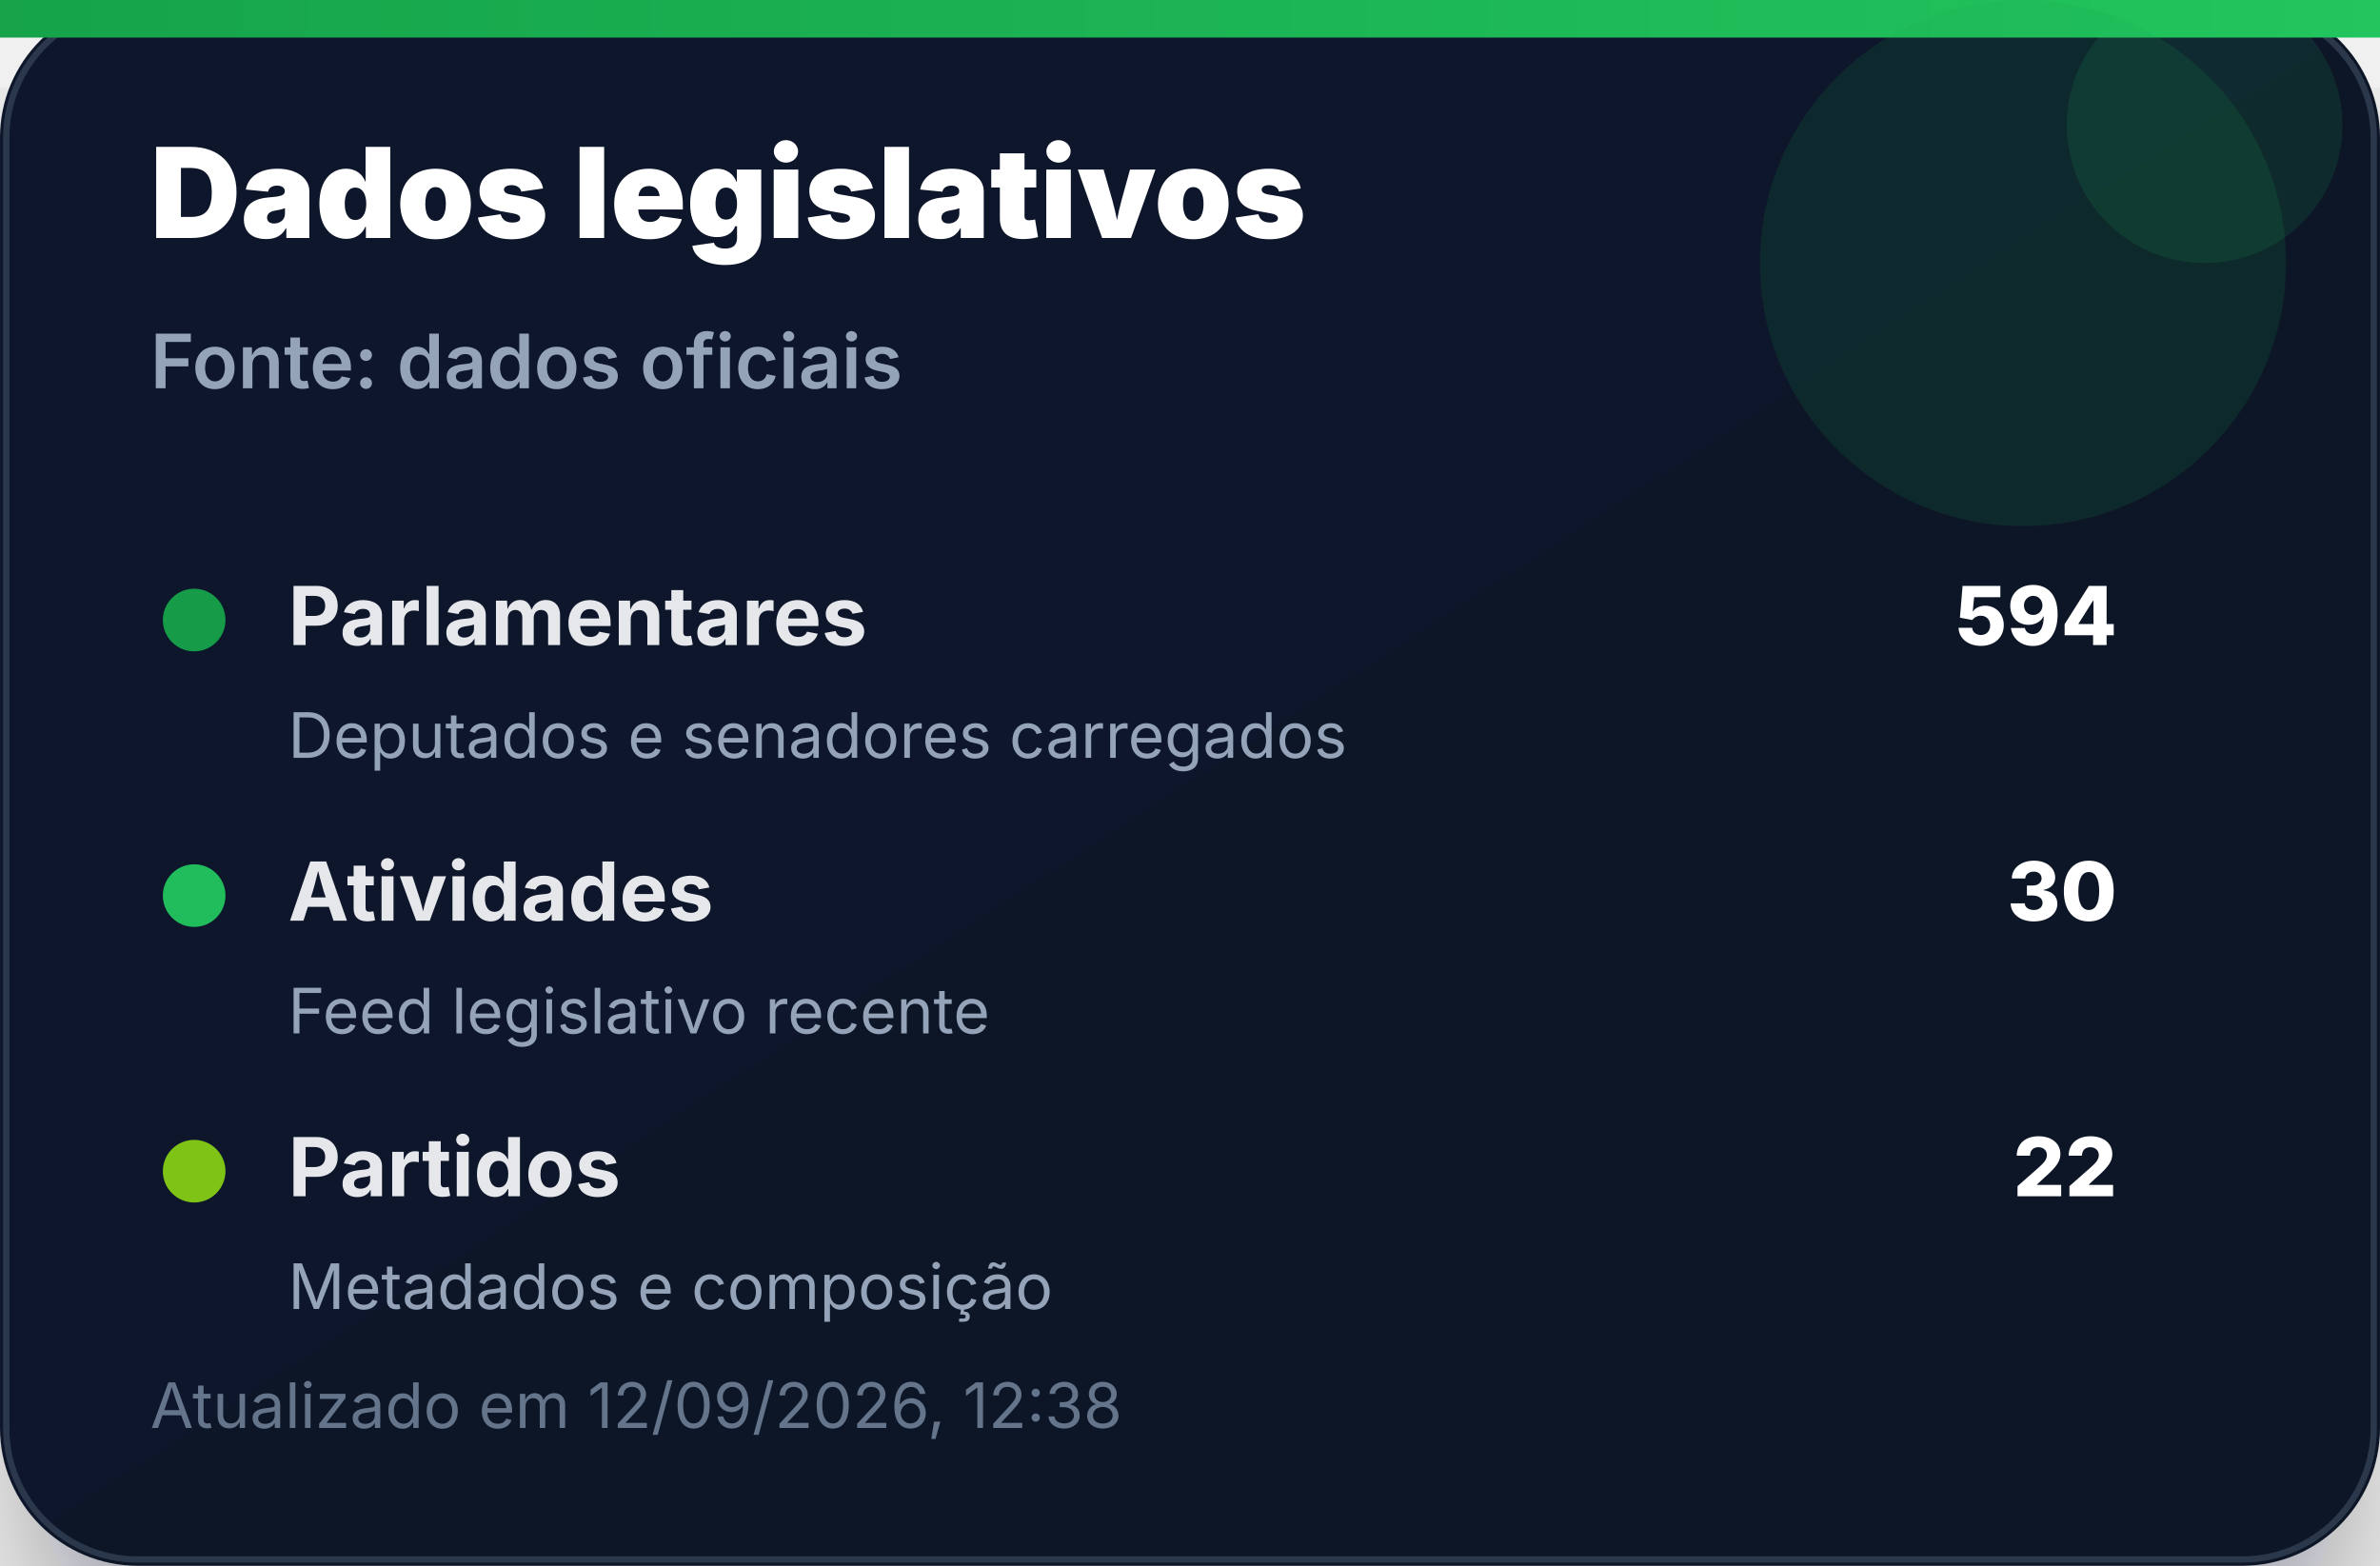
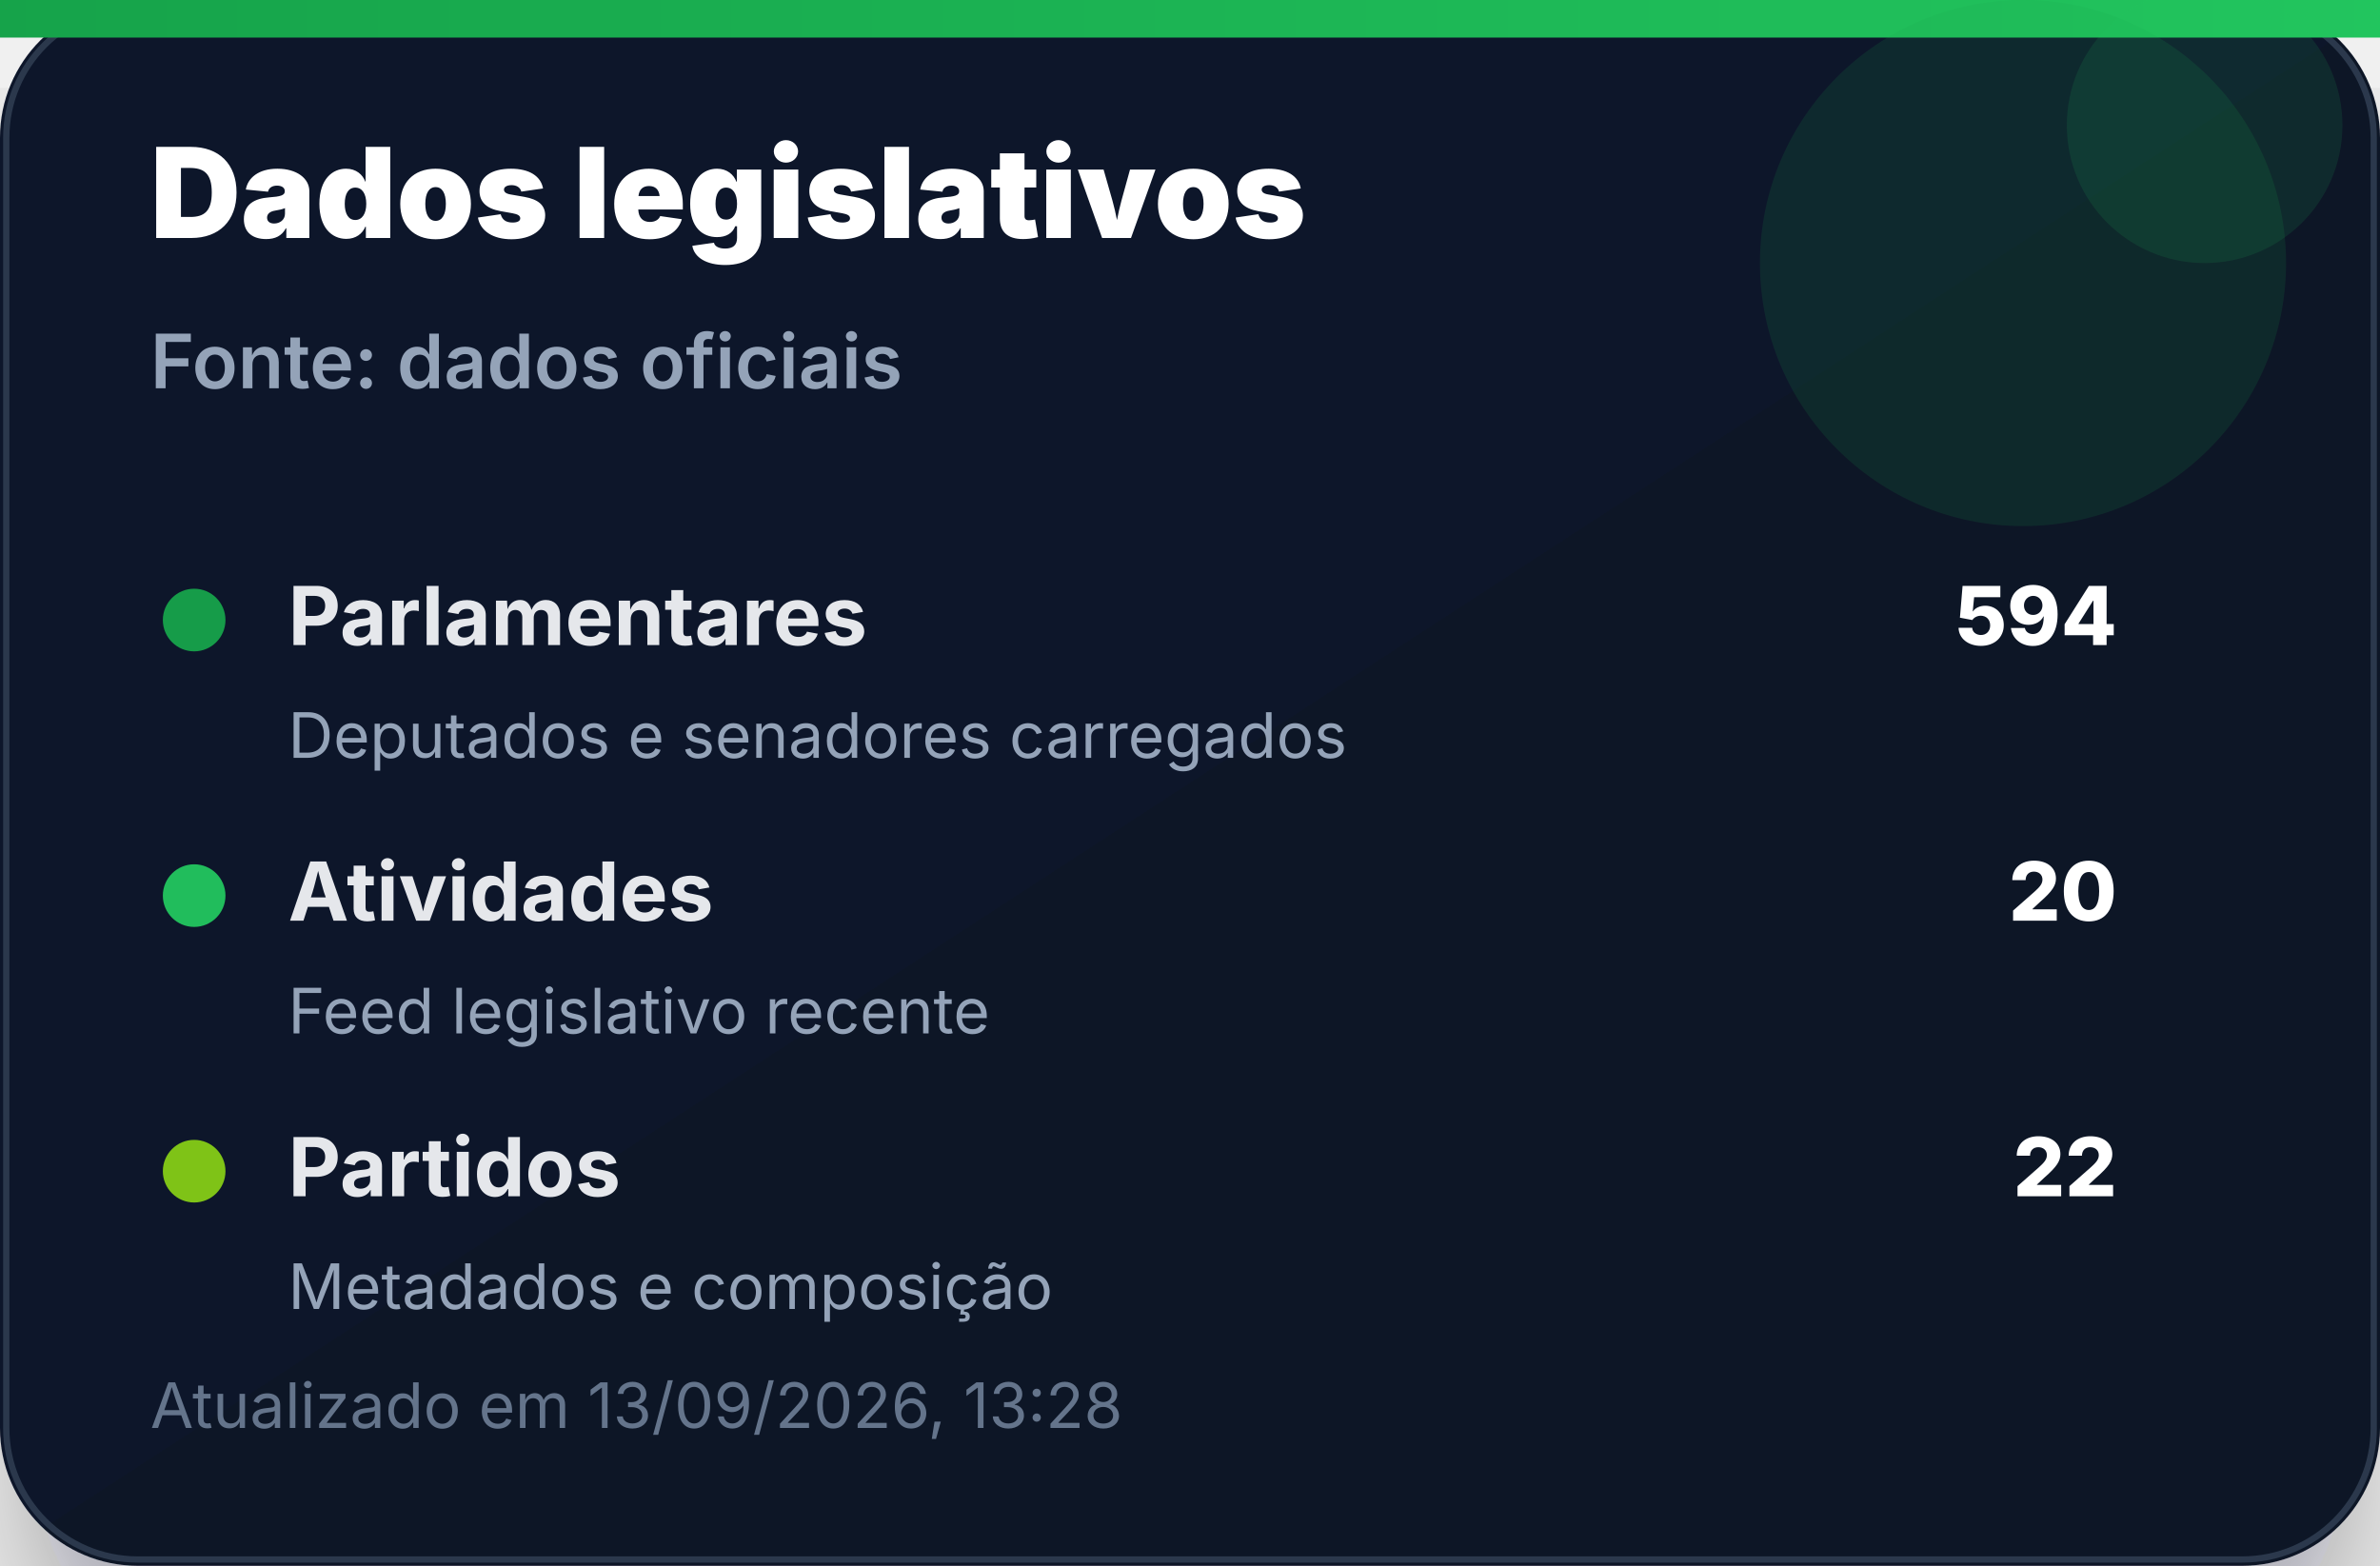
<svg xmlns="http://www.w3.org/2000/svg" width="380" height="250" viewBox="0 0 380 250" role="img" aria-label="Dados legislativos">
  <defs>
    <linearGradient id="bg" x1="0" x2="1" y1="0" y2="1">
      <stop offset="0%" stop-color="#0f172a" />
      <stop offset="100%" stop-color="#111827" />
    </linearGradient>
    <linearGradient id="accent" x1="0" x2="1">
      <stop offset="0%" stop-color="#16a34a" />
      <stop offset="100%" stop-color="#22c55e" />
    </linearGradient>
    <filter id="shadow" x="-20%" y="-20%" width="140%" height="140%">
      <feDropShadow dx="0" dy="14" stdDeviation="14" flood-color="#020617" flood-opacity="0.35" />
    </filter>
  </defs>
  <rect width="380" height="250" rx="22" fill="url(#bg)" filter="url(#shadow)" />
  <rect x="1" y="1" width="378" height="248" rx="21" fill="none" stroke="#334155" stroke-opacity="0.8" />
  <rect x="0" y="0" width="380" height="6" fill="url(#accent)" />
  <circle cx="323" cy="42" r="42" fill="#16a34a" opacity="0.14" />
  <circle cx="352" cy="20" r="22" fill="#22c55e" opacity="0.12" />
  <text x="24" y="38" font-family="Inter, Segoe UI, Arial, sans-serif" font-size="20" font-weight="900" fill="#ffffff">Dados legislativos</text>
  <text x="24" y="62" font-family="Inter, Segoe UI, Arial, sans-serif" font-size="12" font-weight="600" fill="#94a3b8">Fonte: dados oficiais</text>
  <g transform="translate(24 92)">
    <circle cx="7" cy="7" r="5" fill="#16a34a" opacity="0.95" />
    <text x="22" y="11" font-family="Inter, Segoe UI, Arial, sans-serif" font-size="13" font-weight="700" fill="#e5e7eb">Parlamentares</text>
    <text x="314" y="11" text-anchor="end" font-family="Inter, Segoe UI, Arial, sans-serif" font-size="13" font-weight="800" fill="#ffffff">594</text>
    <text x="22" y="29" font-family="Inter, Segoe UI, Arial, sans-serif" font-size="10" fill="#94a3b8">Deputados e senadores carregados</text>
  </g>
  <g transform="translate(24 136)">
    <circle cx="7" cy="7" r="5" fill="#22c55e" opacity="0.95" />
    <text x="22" y="11" font-family="Inter, Segoe UI, Arial, sans-serif" font-size="13" font-weight="700" fill="#e5e7eb">Atividades</text>
-     <text x="314" y="11" text-anchor="end" font-family="Inter, Segoe UI, Arial, sans-serif" font-size="13" font-weight="800" fill="#ffffff">30</text>
+     <text x="314" y="11" text-anchor="end" font-family="Inter, Segoe UI, Arial, sans-serif" font-size="13" font-weight="800" fill="#ffffff">20</text>
    <text x="22" y="29" font-family="Inter, Segoe UI, Arial, sans-serif" font-size="10" fill="#94a3b8">Feed legislativo recente</text>
  </g>
  <g transform="translate(24 180)">
    <circle cx="7" cy="7" r="5" fill="#84cc16" opacity="0.95" />
    <text x="22" y="11" font-family="Inter, Segoe UI, Arial, sans-serif" font-size="13" font-weight="700" fill="#e5e7eb">Partidos</text>
    <text x="314" y="11" text-anchor="end" font-family="Inter, Segoe UI, Arial, sans-serif" font-size="13" font-weight="800" fill="#ffffff">22</text>
    <text x="22" y="29" font-family="Inter, Segoe UI, Arial, sans-serif" font-size="10" fill="#94a3b8">Metadados e composição</text>
  </g>
-   <text x="24" y="228" font-family="Inter, Segoe UI, Arial, sans-serif" font-size="10" fill="#64748b">Atualizado em 12/09/2026, 12:38</text>
+   <text x="24" y="228" font-family="Inter, Segoe UI, Arial, sans-serif" font-size="10" fill="#64748b">Atualizado em 13/09/2026, 13:28</text>
</svg>
